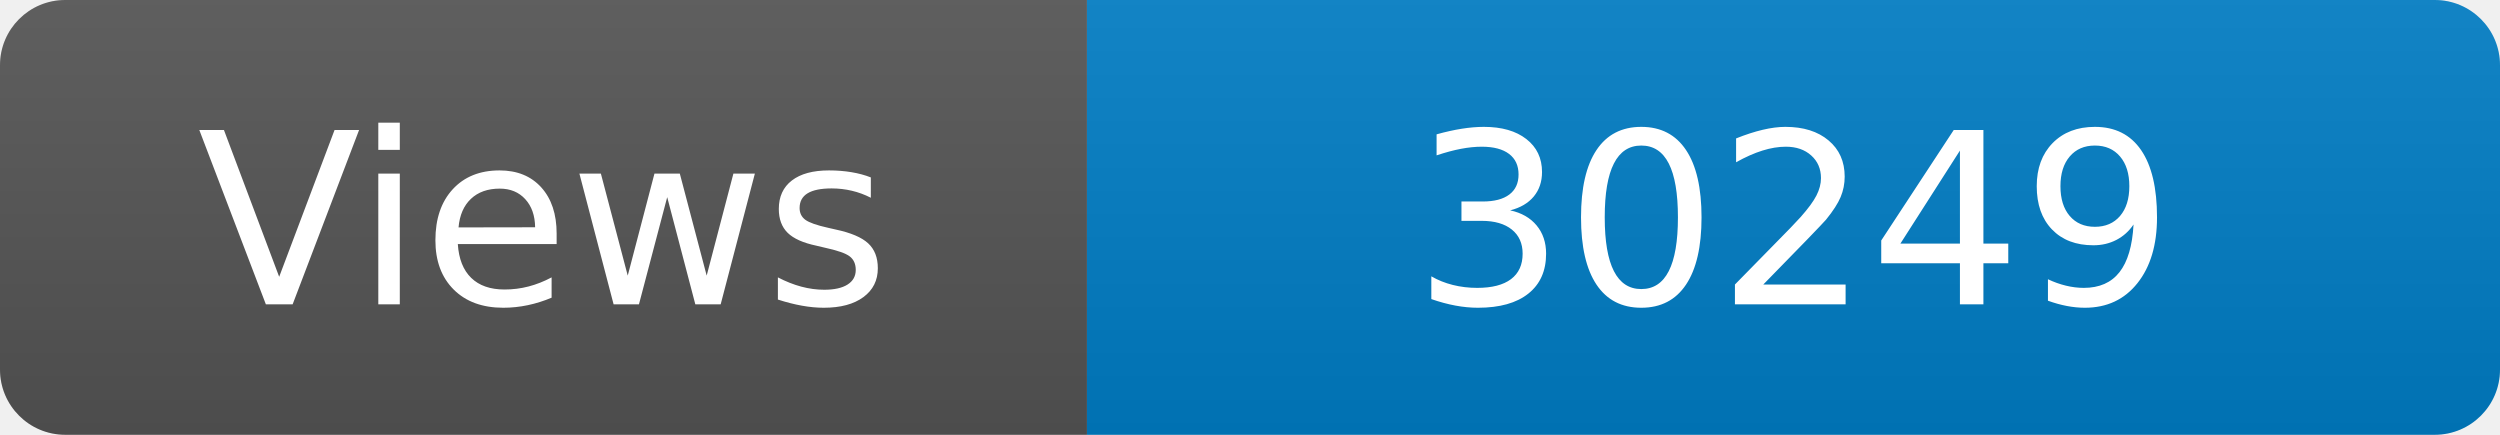
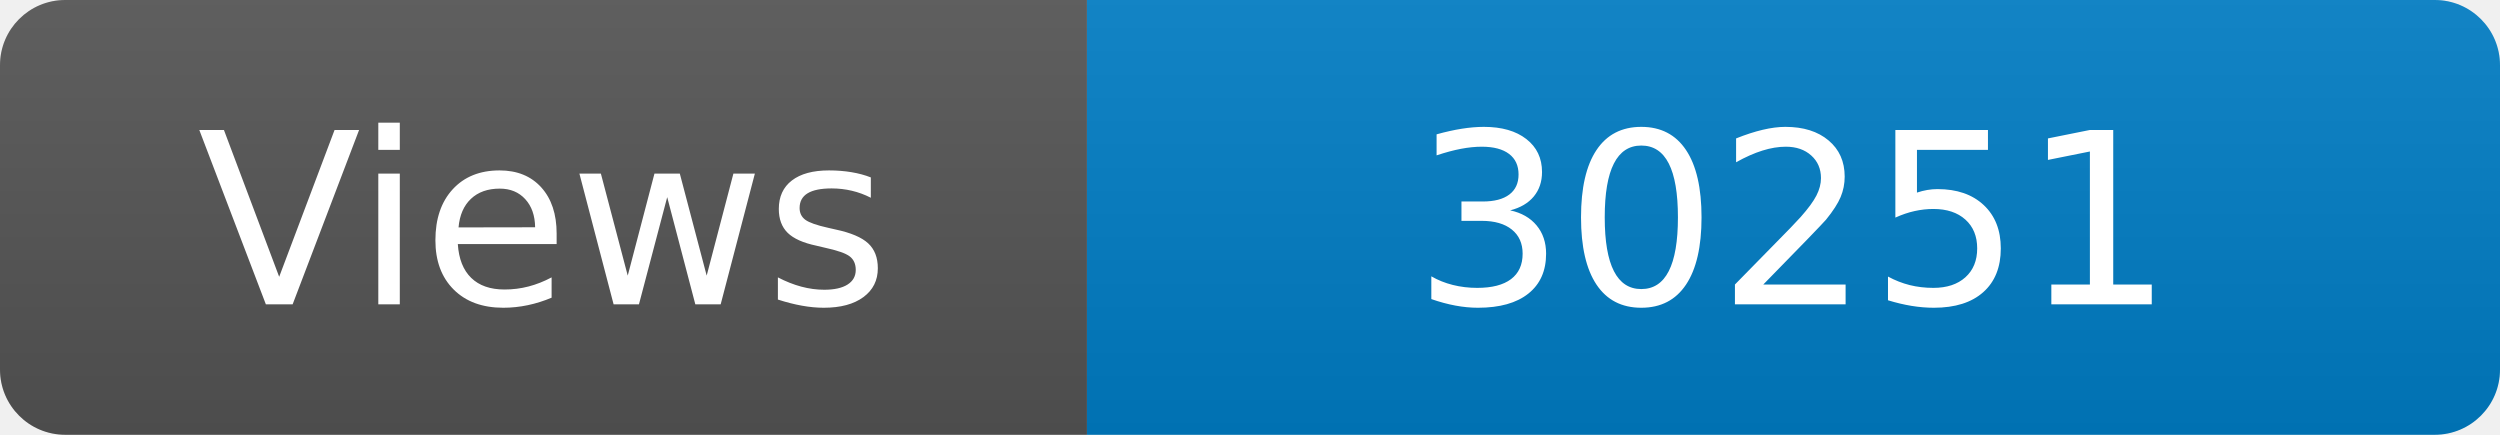
<svg xmlns="http://www.w3.org/2000/svg" width="115" height="20" role="img" aria-label="Maintained?: yes">
  <linearGradient id="s" x2="0" y2="100%">
    <stop offset="0" stop-color="#bbb" stop-opacity=".1" />
    <stop offset="1" stop-opacity=".1" />
  </linearGradient>
  <clipPath id="r">
    <rect width="115" height="20" rx="3" fill="#fff" />
  </clipPath>
  <g clip-path="url(#r)">
    <rect width="50" height="20" fill="#555" />
    <rect x="50" width="160" height="20" fill="#007ec6" />
    <rect width="115" height="20" fill="url(#s)" />
  </g>
  <g fill="#fff" text-anchor="middle" font-family="Verdana,Geneva,DejaVu Sans,sans-serif" font-size="110">
    <text x="250" y="140" transform="scale(.1)" fill="#fff">Views</text>
-     <text x="825" y="140" transform="scale(.1)" fill="#fff">30249</text>
+     <text x="825" y="140" transform="scale(.1)" fill="#fff">30251</text>
  </g>
</svg>
